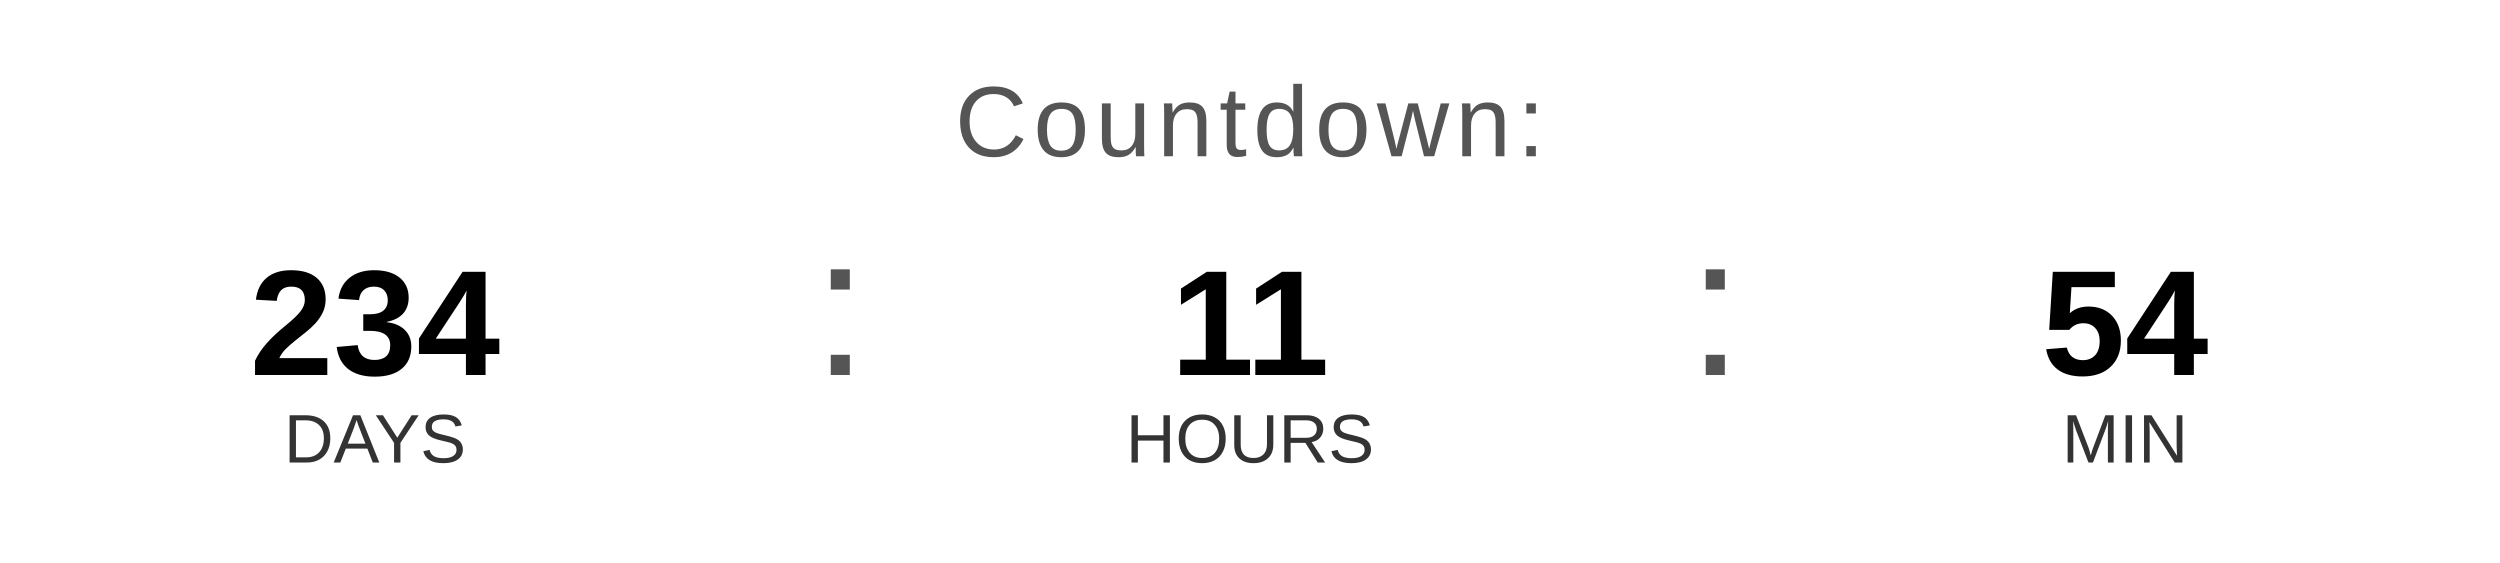
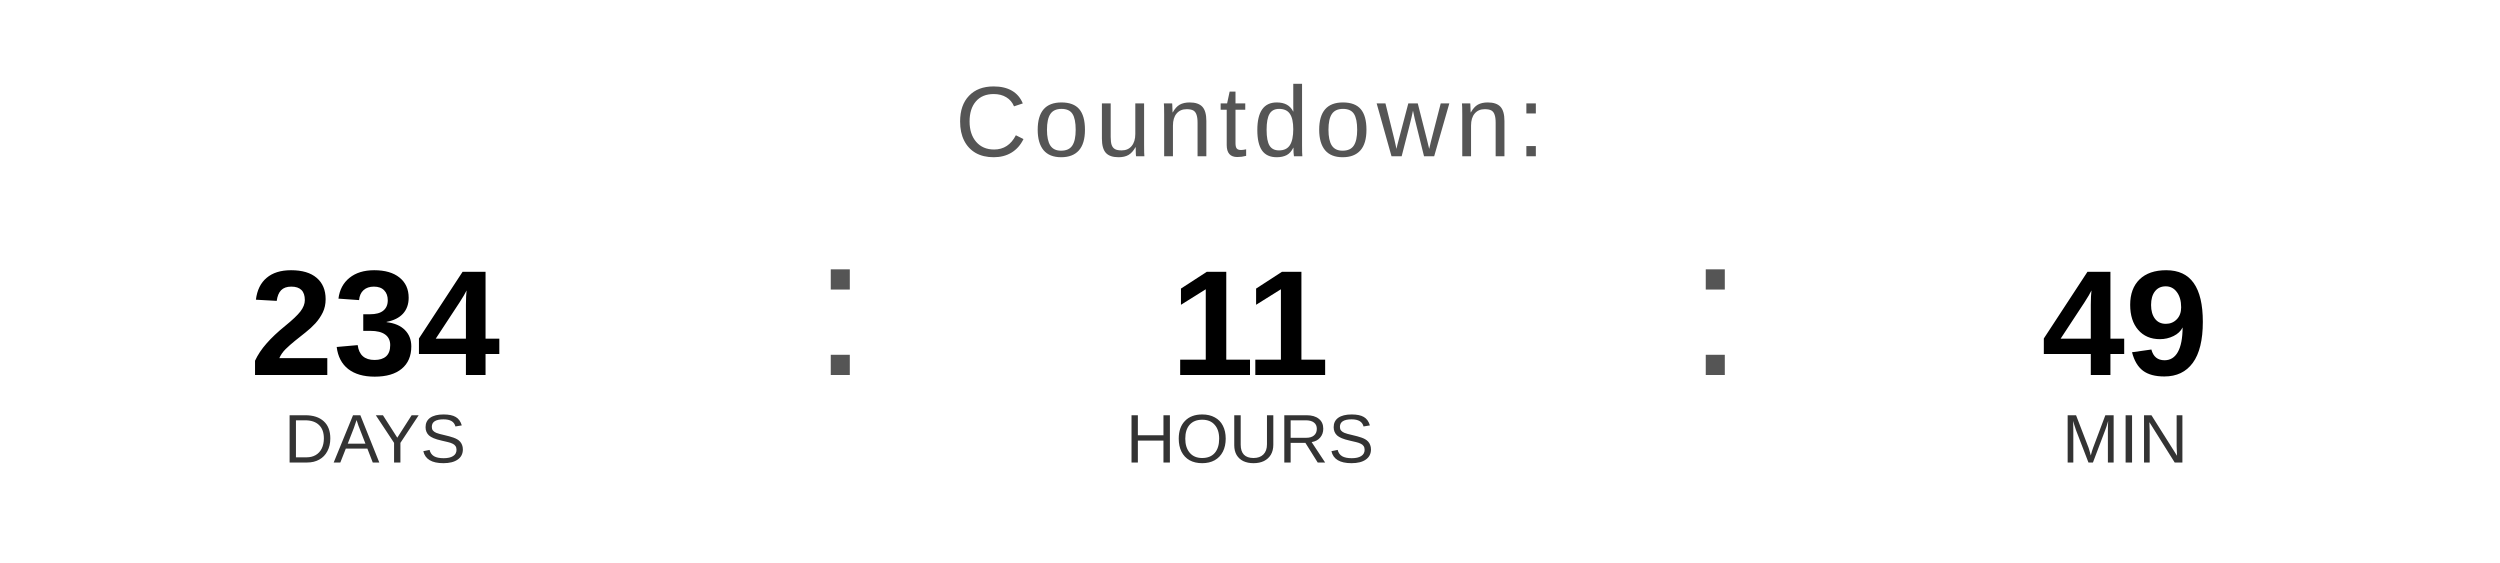
<svg xmlns="http://www.w3.org/2000/svg" width="400" height="90" viewBox="0 0 400 90">
  <text x="200" y="25" font-family="Arial, Helvetica, sans-serif" font-size="16" fill="#555555" text-anchor="middle" letter-spacing="1">
    Countdown:
  </text>
  <text x="60" y="60" font-family="Arial, Helvetica, sans-serif" font-size="24" font-weight="bold" fill="#000000" text-anchor="middle">234</text>
  <text x="60" y="74" font-family="Arial, Helvetica, sans-serif" font-size="11" fill="#333333" text-anchor="middle">DAYS</text>
  <text x="130" y="60" font-family="Arial, sans-serif" font-size="32" fill="#555555">:</text>
  <text x="200" y="60" font-family="Arial, Helvetica, sans-serif" font-size="24" font-weight="bold" fill="#000000" text-anchor="middle">11</text>
  <text x="200" y="74" font-family="Arial, Helvetica, sans-serif" font-size="11" fill="#333333" text-anchor="middle">HOURS</text>
  <text x="270" y="60" font-family="Arial, sans-serif" font-size="32" fill="#555555">:</text>
-   <text x="340" y="60" font-family="Arial, Helvetica, sans-serif" font-size="24" font-weight="bold" fill="#000000" text-anchor="middle">54</text>
+   <text x="340" y="60" font-family="Arial, Helvetica, sans-serif" font-size="24" font-weight="bold" fill="#000000" text-anchor="middle">49</text>
  <text x="340" y="74" font-family="Arial, Helvetica, sans-serif" font-size="11" fill="#333333" text-anchor="middle">MIN</text>
</svg>
